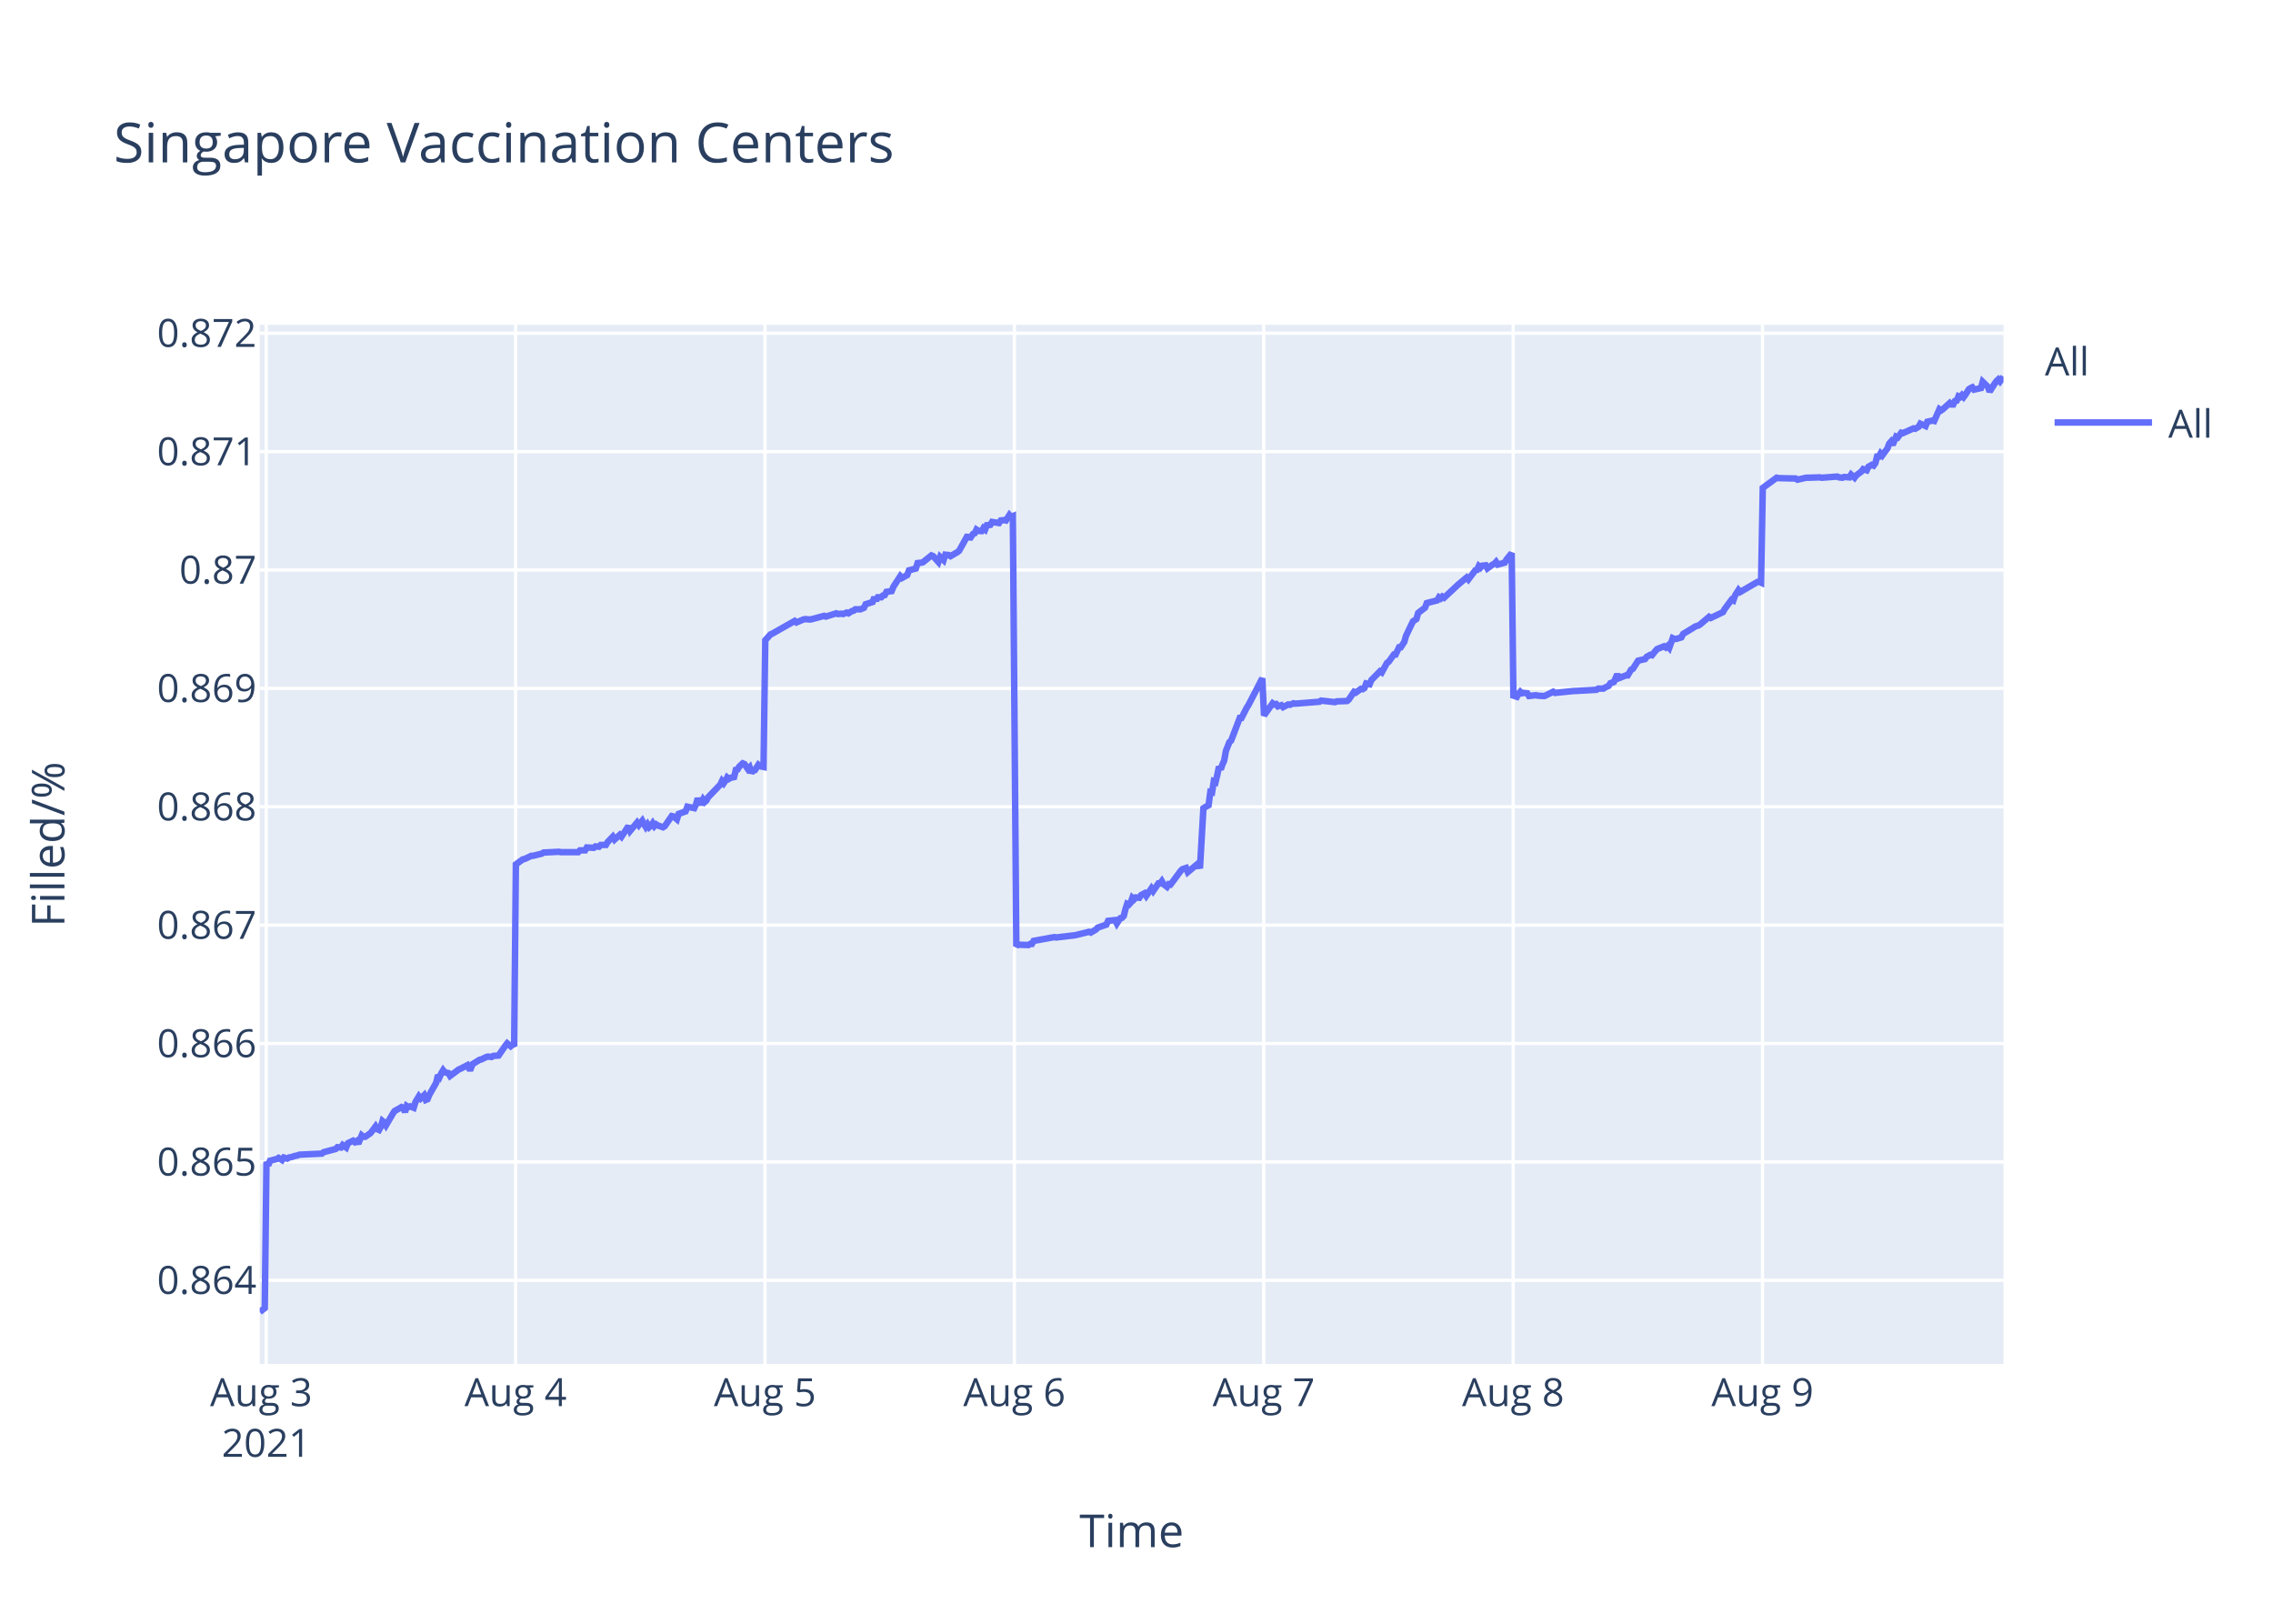
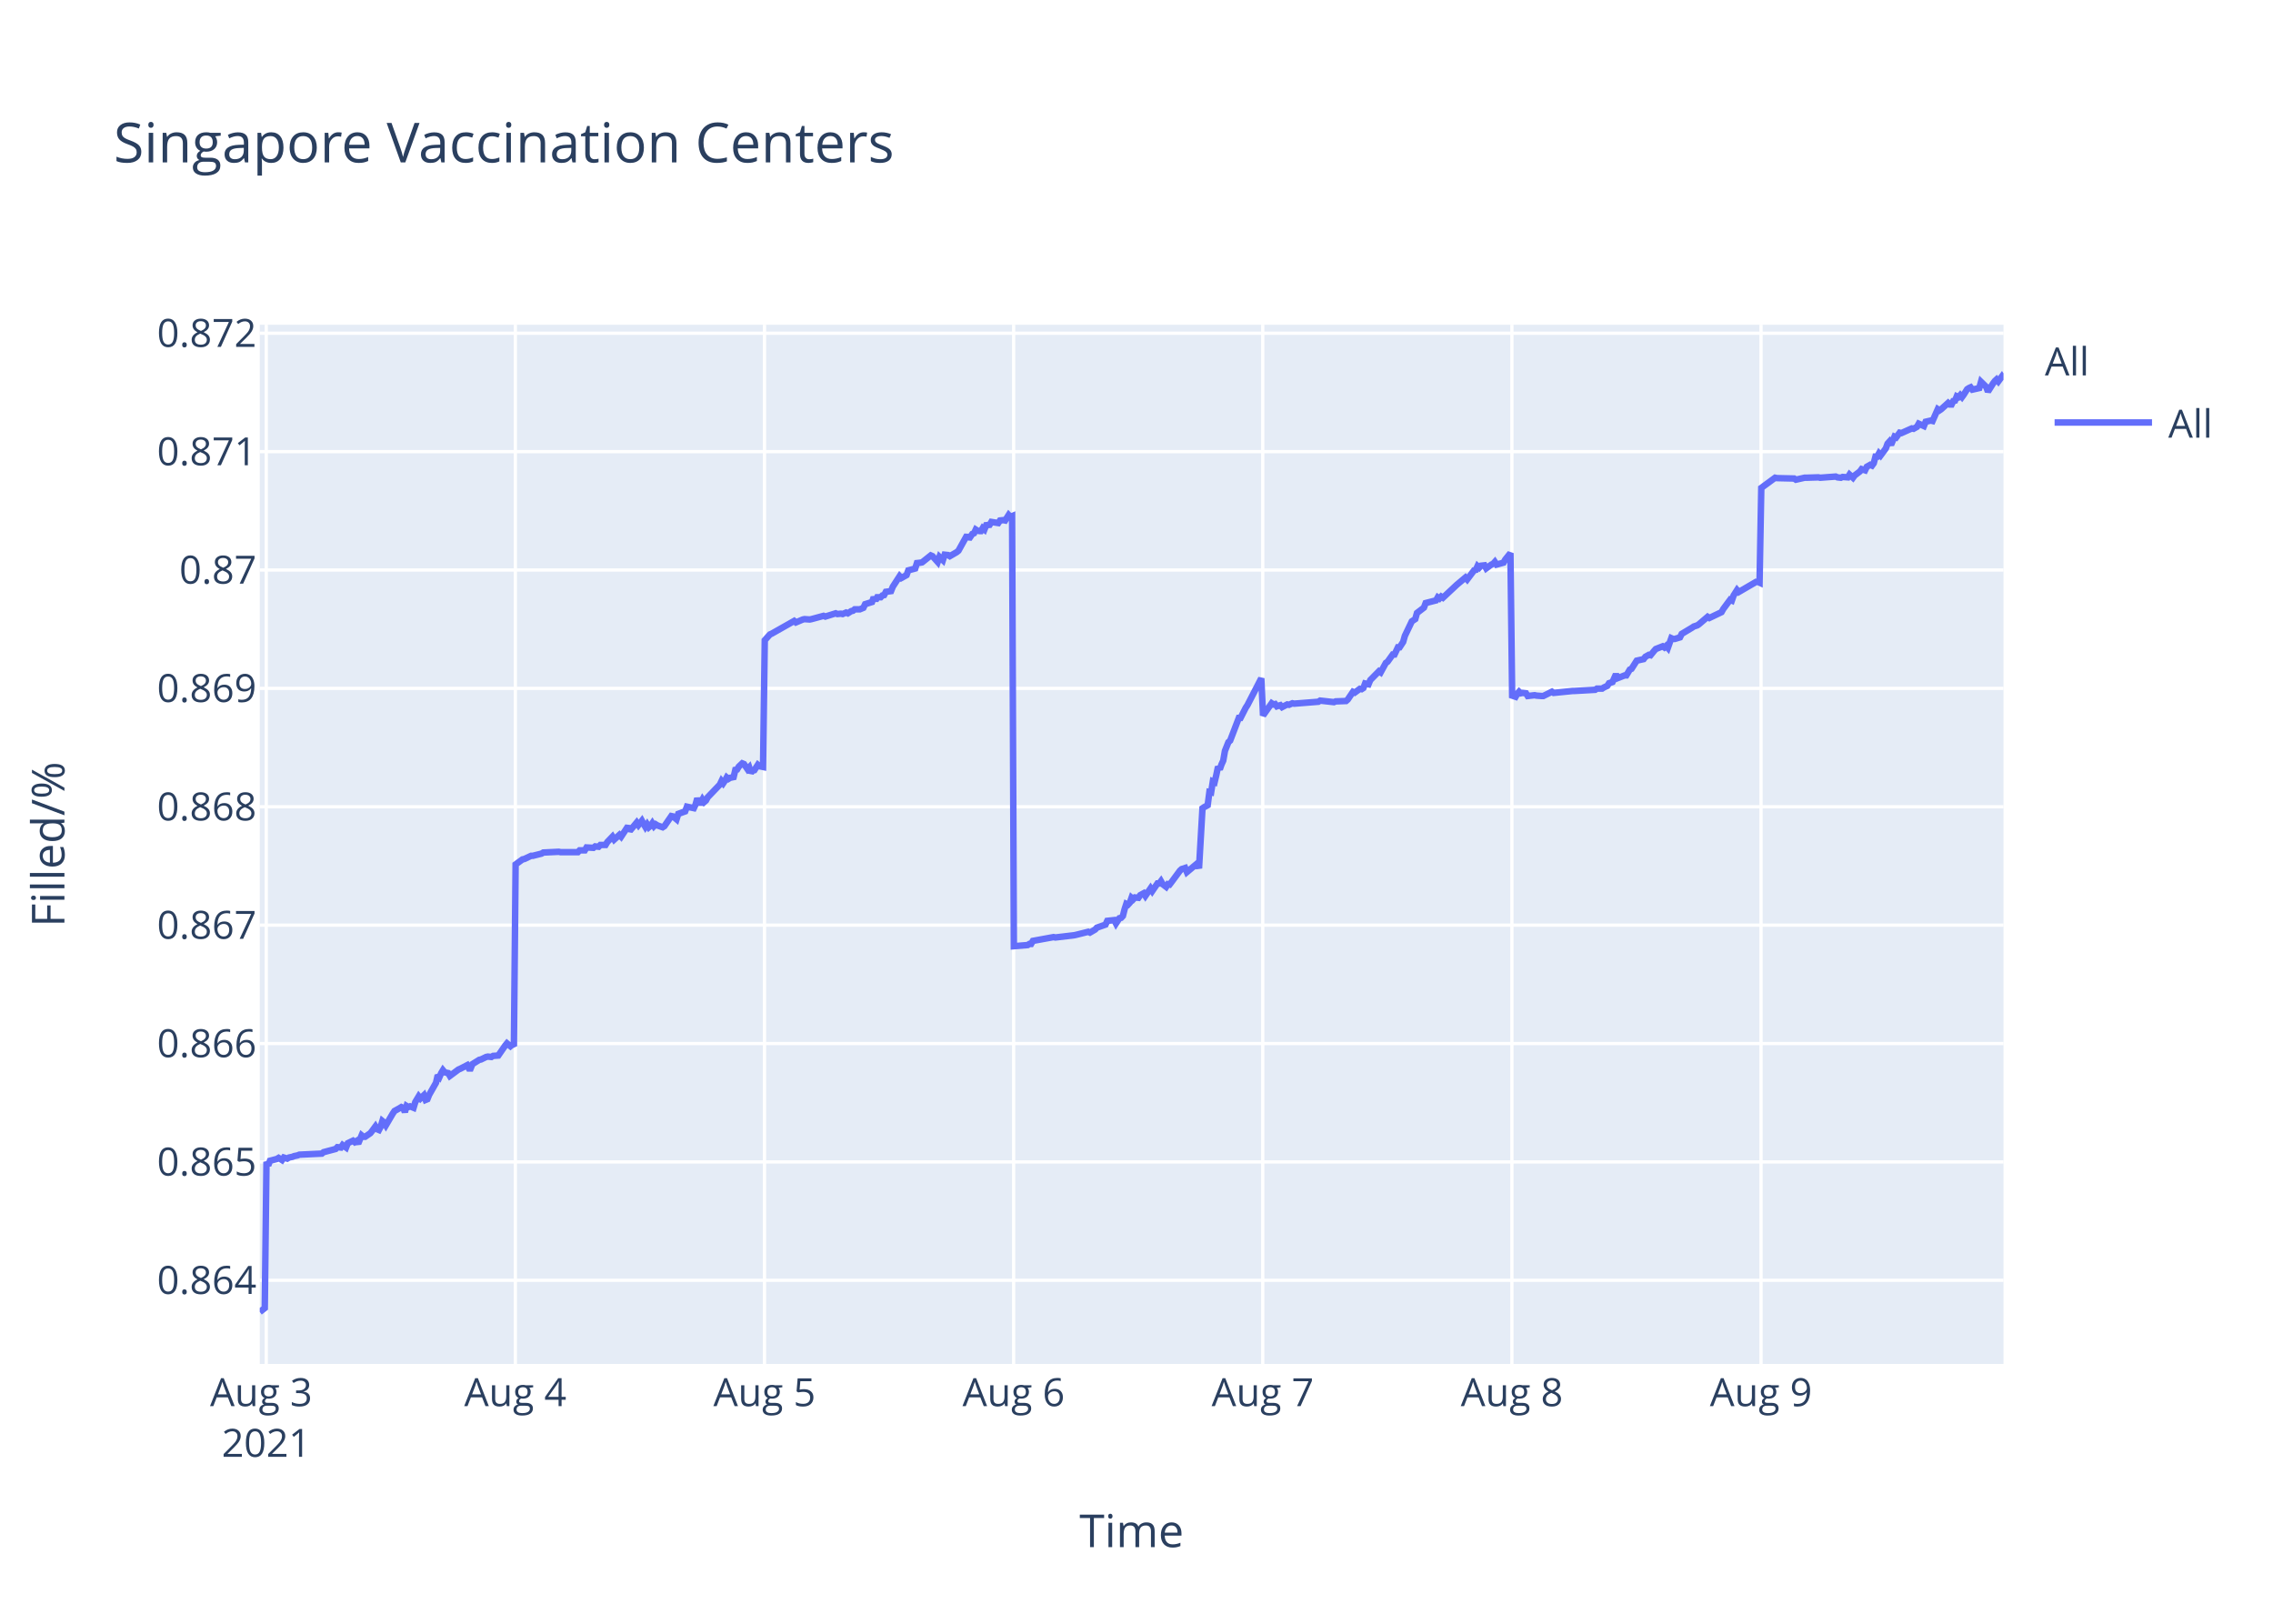
<svg xmlns="http://www.w3.org/2000/svg" class="main-svg" width="700" height="500" style="" viewBox="0 0 700 500">
  <rect x="0" y="0" width="700" height="500" style="fill: rgb(255, 255, 255); fill-opacity: 1;" />
-   <defs id="defs-3a2129">
+   <defs id="defs-a5af4b">
    <g class="clips">
-       <clipPath id="clip3a2129xyplot" class="plotclip">
+       <clipPath id="clipa5af4bxyplot" class="plotclip">
        <rect width="537" height="320" />
      </clipPath>
-       <clipPath class="axesclip" id="clip3a2129x">
+       <clipPath class="axesclip" id="clipa5af4bx">
        <rect x="80" y="0" width="537" height="500" />
      </clipPath>
-       <clipPath class="axesclip" id="clip3a2129y">
+       <clipPath class="axesclip" id="clipa5af4by">
        <rect x="0" y="100" width="700" height="320" />
      </clipPath>
-       <clipPath class="axesclip" id="clip3a2129xy">
+       <clipPath class="axesclip" id="clipa5af4bxy">
        <rect x="80" y="100" width="537" height="320" />
      </clipPath>
    </g>
    <g class="gradients" />
  </defs>
  <g class="bglayer">
    <rect class="bg" x="80" y="100" width="537" height="320" style="fill: rgb(229, 236, 246); fill-opacity: 1; stroke-width: 0;" />
  </g>
  <g class="layer-below">
    <g class="imagelayer" />
    <g class="shapelayer" />
  </g>
  <g class="cartesianlayer">
    <g class="subplot xy">
      <g class="layer-subplot">
        <g class="shapelayer" />
        <g class="imagelayer" />
      </g>
      <g class="gridlayer">
        <g class="x">
          <path class="xgrid crisp" transform="translate(81.99,0)" d="M0,100v320" style="stroke: rgb(255, 255, 255); stroke-opacity: 1; stroke-width: 1px;" />
-           <path class="xgrid crisp" transform="translate(158.79,0)" d="M0,100v320" style="stroke: rgb(255, 255, 255); stroke-opacity: 1; stroke-width: 1px;" />
-           <path class="xgrid crisp" transform="translate(235.59,0)" d="M0,100v320" style="stroke: rgb(255, 255, 255); stroke-opacity: 1; stroke-width: 1px;" />
-           <path class="xgrid crisp" transform="translate(312.39,0)" d="M0,100v320" style="stroke: rgb(255, 255, 255); stroke-opacity: 1; stroke-width: 1px;" />
-           <path class="xgrid crisp" transform="translate(389.19,0)" d="M0,100v320" style="stroke: rgb(255, 255, 255); stroke-opacity: 1; stroke-width: 1px;" />
-           <path class="xgrid crisp" transform="translate(465.99,0)" d="M0,100v320" style="stroke: rgb(255, 255, 255); stroke-opacity: 1; stroke-width: 1px;" />
-           <path class="xgrid crisp" transform="translate(542.79,0)" d="M0,100v320" style="stroke: rgb(255, 255, 255); stroke-opacity: 1; stroke-width: 1px;" />
+           <path class="xgrid crisp" transform="translate(158.71,0)" d="M0,100v320" style="stroke: rgb(255, 255, 255); stroke-opacity: 1; stroke-width: 1px;" />
+           <path class="xgrid crisp" transform="translate(235.44,0)" d="M0,100v320" style="stroke: rgb(255, 255, 255); stroke-opacity: 1; stroke-width: 1px;" />
+           <path class="xgrid crisp" transform="translate(312.16,0)" d="M0,100v320" style="stroke: rgb(255, 255, 255); stroke-opacity: 1; stroke-width: 1px;" />
+           <path class="xgrid crisp" transform="translate(388.88,0)" d="M0,100v320" style="stroke: rgb(255, 255, 255); stroke-opacity: 1; stroke-width: 1px;" />
+           <path class="xgrid crisp" transform="translate(465.61,0)" d="M0,100v320" style="stroke: rgb(255, 255, 255); stroke-opacity: 1; stroke-width: 1px;" />
+           <path class="xgrid crisp" transform="translate(542.33,0)" d="M0,100v320" style="stroke: rgb(255, 255, 255); stroke-opacity: 1; stroke-width: 1px;" />
        </g>
        <g class="y">
          <path class="ygrid crisp" transform="translate(0,394.24)" d="M80,0h537" style="stroke: rgb(255, 255, 255); stroke-opacity: 1; stroke-width: 1px;" />
          <path class="ygrid crisp" transform="translate(0,357.79)" d="M80,0h537" style="stroke: rgb(255, 255, 255); stroke-opacity: 1; stroke-width: 1px;" />
          <path class="ygrid crisp" transform="translate(0,321.34)" d="M80,0h537" style="stroke: rgb(255, 255, 255); stroke-opacity: 1; stroke-width: 1px;" />
          <path class="ygrid crisp" transform="translate(0,284.88)" d="M80,0h537" style="stroke: rgb(255, 255, 255); stroke-opacity: 1; stroke-width: 1px;" />
          <path class="ygrid crisp" transform="translate(0,248.43)" d="M80,0h537" style="stroke: rgb(255, 255, 255); stroke-opacity: 1; stroke-width: 1px;" />
          <path class="ygrid crisp" transform="translate(0,211.97)" d="M80,0h537" style="stroke: rgb(255, 255, 255); stroke-opacity: 1; stroke-width: 1px;" />
          <path class="ygrid crisp" transform="translate(0,175.52)" d="M80,0h537" style="stroke: rgb(255, 255, 255); stroke-opacity: 1; stroke-width: 1px;" />
          <path class="ygrid crisp" transform="translate(0,139.07)" d="M80,0h537" style="stroke: rgb(255, 255, 255); stroke-opacity: 1; stroke-width: 1px;" />
          <path class="ygrid crisp" transform="translate(0,102.61)" d="M80,0h537" style="stroke: rgb(255, 255, 255); stroke-opacity: 1; stroke-width: 1px;" />
        </g>
      </g>
      <g class="zerolinelayer" />
      <path class="xlines-below" />
      <path class="ylines-below" />
      <g class="overlines-below" />
      <g class="xaxislayer-below" />
      <g class="yaxislayer-below" />
      <g class="overaxes-below" />
-       <g class="plot" transform="translate(80,100)" clip-path="url('#clip3a2129xyplot')">
+       <g class="plot" transform="translate(80,100)" clip-path="url('#clipa5af4bxyplot')">
        <g class="scatterlayer mlayer">
-           <g class="trace scatter trace72b929" style="stroke-miterlimit: 2; opacity: 1;">
+           <g class="trace scatter tracedfc786" style="stroke-miterlimit: 2; opacity: 1;">
            <g class="fills" />
            <g class="errorbars" />
            <g class="lines">
-               <path class="js-line" d="M0,304L1.54,302.8L2.07,257.77L2.6,258.87L3.14,257.44L5.27,256.88L5.8,256.55L6.87,257.22L7.41,256.44L8.47,256.77L9,256.44L10.07,256.22L10.6,256L11.67,255.78L12.21,255.56L19.13,255.23L19.67,254.79L23.4,253.8L23.93,253.25L25,253.36L25.53,252.59L26.6,253.36L27.14,252.03L28.73,251.26L29.27,251.7L29.8,251.37L30.34,252.15L31.4,249.61L31.94,250.05L32.47,250.05L34.07,248.95L34.6,248.29L35.67,246.85L36.2,247.74L36.73,247.96L37.27,246.96L37.8,245.2L38.34,245.64L38.87,246.52L41,242.89L41.54,242.11L43.13,241.23L43.67,240.9L44.2,241.12L44.74,242.45L45.27,240.57L45.8,240.9L46.34,240.68L47.4,241.12L47.94,239.36L49,237.6L49.54,238.26L50.6,237.26L51.14,238.7L51.67,238.48L52.2,237.15L54.34,233.41L54.87,231.09L55.4,231.64L55.94,230.43L56.47,229.55L57,230.21L58.07,230.43L58.6,231.31L61.27,229.33L61.8,229.11L63.94,228.01L64.47,229L65,229L65.53,227.68L67.67,226.35L68.2,226.24L69.8,225.47L70.33,225.36L71.4,225.47L71.94,225.14L73.54,225.03L74.07,224.26L75.67,221.94L76.2,221.28L77.27,222.16L77.8,221.72L78.34,222.16L78.87,166.18L81,164.63L81.53,164.52L83.67,163.52L84.2,163.52L86.87,162.85L87.4,162.52L92.21,162.29L92.74,162.41L98.07,162.41L98.6,161.85L100.2,161.85L100.73,160.96L102.87,161.07L103.4,160.63L104.47,160.74L105,160.18L106.6,160.18L107.13,159.29L108.73,157.63L109.27,158.52L110.87,157.07L111.4,157.63L113.53,154.4L114.07,155.85L116.2,153.29L116.74,154.07L117.8,152.74L118.33,153.74L118.87,154.63L119.4,153.85L119.93,154.74L120.47,154.29L121,153.51L121.53,154.4L122.07,153.85L122.6,154.18L124.2,154.74L124.73,154.4L126.87,151.29L127.41,151.4L128.47,152.29L129.01,150.62L131.14,149.85L131.68,148.4L133.81,148.85L134.34,147.73L134.87,145.84L135.41,147.18L135.94,147.18L136.48,146.18L137.01,146.96L137.54,146.51L138.07,145.51L141.81,141.62L142.34,140.51L142.88,141.18L143.41,140.4L143.94,139.4L144.48,139.84L145.01,139.51L146.07,139.29L146.61,137.06L147.14,136.95L147.67,136.06L148.74,135.06L149.28,135.28L150.34,136.84L150.88,136.29L151.41,137.95L151.94,137.29L152.48,137.17L153.54,135.51L154.08,135.95L155.14,136.17L155.68,97.15L157.27,95.36L157.81,95.13L164.74,91.21L165.28,91.66L167.41,90.76L167.94,90.65L169.54,90.76L170.07,90.65L173.81,89.64L174.34,89.86L177.54,88.86L178.07,89.08L179.14,88.97L179.67,89.08L180.74,88.63L181.28,88.86L182.34,88.18L182.87,88.07L183.4,87.62L185,87.62L186.07,87.17L186.6,86.05L188.74,85.38L189.27,83.92L189.8,84.93L190.34,83.92L191.41,83.92L191.94,83.36L192.47,83.25L193,82.24L194.6,82.02L195.14,80.67L197.26,77.42L197.78,77.98L199.39,77.09L199.92,75.63L202.05,75.07L202.58,73.39L203.65,73.27L204.19,73.16L206.85,71.03L207.39,71.26L208.99,73.05L209.52,71.48L210.59,72.49L211.13,70.81L212.19,70.92L212.72,71.26L214.86,70.02L215.39,69.58L218.05,64.76L218.59,65.99L219.66,64.42L220.19,64.2L220.72,63.07L221.25,63.41L221.79,63.52L222.32,63.52L222.85,62.63L223.39,63.07L223.92,61.73L224.99,61.62L225.52,60.72L227.65,61.06L228.19,60.27L229.25,60.16L229.79,60.27L230.86,58.59L231.38,59.15L231.92,58.93L232.99,191.36L233.52,190.89L236.72,191.01L237.26,190.66L237.79,190.66L238.32,189.73L244.72,188.56L245.26,188.68L251.12,187.98L251.65,187.86L255.39,186.93L255.92,187.17L257.52,186.24L258.05,185.65L260.72,184.72L261.25,183.56L263.4,183.33L263.94,184.37L265,182.75L265.54,182.63L266.07,182.05L266.6,179.95L267.13,178.32L267.67,178.56L268.2,177.98L268.73,176.46L269.27,176.93L269.8,176.35L270.87,176.46L271.4,175.65L272.47,175.07L273,175.88L274.6,173.55L275.14,174.37L276.74,172.04L277.27,172.04L277.8,171.34L278.34,172.27L279.4,173.09L279.94,172.27L280.47,172.39L281.01,171.69L283.67,168.09L284.2,167.62L285.27,167.27L285.8,168.55L289,165.88L289.54,167.39L290.61,148.89L291.14,148.54L292.2,147.96L292.74,143.89L293.27,144L293.8,140.63L294.34,140.86L294.87,138.65L295.4,136.09L295.94,136.91L296.47,135.39L297,134.23L297.54,131.21L298.61,128.53L299.14,128.06L301.8,121.08L302.34,121.08L303.94,117.94L304.47,117.13L308.74,108.87L309.27,120.32L311.94,116.56L312.47,116.92L313.01,116.8L313.54,117.5L314.61,117.15L315.14,117.74L316.74,116.92L317.27,117.03L318.34,116.56L318.87,116.68L326.34,116.09L326.87,115.74L331.14,116.21L331.67,115.98L334.87,115.86L335.4,115.39L337,113.04L337.53,113.28L339.14,112.11L339.67,112.22L340.2,111.87L340.74,110.46L341.8,110.7L342.33,109.41L345,106.71L345.54,107.06L347.14,104.13L347.67,103.77L349.27,101.54L349.8,101.54L350.87,99.31L351.4,99.31L352.47,97.67L353,95.79L355.14,91.33L355.67,90.98L356.2,90.63L356.74,88.75L358.87,87.11L359.4,85.7L362.6,84.88L363.14,83.94L363.67,84.29L364.2,83.71L364.74,84.06L369,80.07L371.67,77.84L372.2,78.43L374.34,75.61L374.87,75.49L375.41,74.32L375.94,74.79L376.47,74.2L377.54,74.08L378.07,75.02L379.67,73.85L380.2,73.62L380.74,73.03L381.27,73.85L383.4,73.26L383.94,72.32L385.54,70.33L386.07,114.2L387.14,114.56L387.67,113.6L388.2,113L388.73,113.48L389.29,113.36L390.34,113.48L390.87,114.32L393,114.08L393.54,114.2L395.14,114.32L395.67,114.32L398.34,113L398.87,113.36L404.74,112.77L405.27,112.77L411.67,112.41L412.2,112.05L413.8,112.05L414.34,111.69L415.4,111.21L415.94,110.38L417,110.02L417.54,108.82L418.07,107.63L418.6,108.82L420.73,107.98L421.27,107.98L422.34,106.19L422.87,105.95L424.47,103.44L425,103.32L426.6,102.96L427.13,102.25L428.2,101.65L428.74,101.77L429.8,100.45L430.34,99.86L432.47,99.02L433,99.38L433.54,98.9L434.07,99.5L435.14,96.51L435.67,96.75L436.2,96.75L437.8,96.27L438.34,95.2L441.53,93.28L442.07,92.92L443.13,92.57L443.67,92.21L446.34,89.94L446.87,90.29L450.6,88.5L451.13,87.55L452.73,85.39L453.27,84.68L453.8,84.92L454.34,83.36L455.4,81.69L455.93,82.29L461.27,79.18L461.8,79.18L462.34,79.42L462.87,50.24L467.14,47.11L467.67,47.23L473,47.35L473.54,47.71L476.2,47.11L476.73,47.11L480.47,46.99L481,47.11L485.82,46.75L486.34,46.99L487.4,47.11L487.93,46.87L489.54,46.99L490.07,46.14L491.14,47.11L491.67,46.39L493.27,45.18L493.8,44.46L494.87,44.82L495.4,43.73L496.47,43.13L497,43.37L497.53,42.65L498.07,40.6L498.6,40.6L499.13,39.63L499.67,40.24L500.2,39.51L501.27,38.07L501.8,36.62L502.33,36.02L502.87,36.98L503.93,34.45L504.46,34.69L505.53,33.24L506.07,33.36L509.27,31.92L509.8,32.04L510.87,31.43L511.4,30.47L513,31.19L513.54,29.87L515.14,29.5L515.67,29.63L517.27,26.01L517.8,26.37L518.33,26.01L520.47,24.08L521,24.56L521.53,24.56L522.07,23.48L522.6,23.36L523.14,22.03L523.67,22.27L524.2,21.67L524.73,22.27L525.27,21.55L526.34,19.86L526.87,19.5L527.4,19.26L527.94,19.98L530.07,19.5L530.6,17.57L532.2,19.13L532.74,20.58L534.34,18.05L534.87,17.33L535.4,16.84L535.93,17.45L537,16" style="vector-effect: non-scaling-stroke; fill: none; stroke: rgb(99, 110, 250); stroke-opacity: 1; stroke-width: 2px; opacity: 1;" />
+               <path class="js-line" d="M0,304L1.54,302.8L2.07,257.77L2.6,258.87L3.14,257.44L5.26,256.88L5.8,256.55L6.86,257.22L7.4,256.44L8.46,256.77L9,256.44L10.06,256.22L10.59,256L11.66,255.78L12.19,255.56L19.12,255.23L19.65,254.79L23.38,253.8L23.91,253.25L24.98,253.36L25.51,252.59L26.58,253.36L27.11,252.03L28.71,251.26L29.24,251.7L29.77,251.37L30.31,252.15L31.37,249.61L31.9,250.05L32.44,250.05L34.04,248.95L34.57,248.29L35.63,246.85L36.17,247.74L36.7,247.96L37.23,246.96L37.76,245.2L38.3,245.64L38.83,246.52L40.96,242.89L41.49,242.11L43.09,241.23L43.62,240.9L44.16,241.12L44.69,242.45L45.22,240.57L45.76,240.9L46.29,240.68L47.36,241.12L47.89,239.36L48.95,237.6L49.49,238.26L50.55,237.26L51.08,238.7L51.62,238.48L52.15,237.15L54.28,233.41L54.81,231.09L55.35,231.64L55.88,230.43L56.41,229.55L56.95,230.21L58.01,230.43L58.54,231.31L61.21,229.33L61.74,229.11L63.87,228.01L64.41,229L64.94,229L65.47,227.68L67.61,226.35L68.14,226.24L69.73,225.47L70.26,225.36L71.33,225.47L71.87,225.14L73.46,225.03L73.99,224.26L75.59,221.94L76.13,221.28L77.19,222.16L77.72,221.72L78.26,222.16L78.79,166.18L80.92,164.63L81.45,164.52L83.59,163.52L84.12,163.52L86.78,162.85L87.32,162.52L92.11,162.29L92.64,162.41L97.97,162.41L98.5,161.85L100.1,161.85L100.63,160.96L102.76,161.07L103.3,160.63L104.36,160.74L104.9,160.18L106.49,160.18L107.03,159.29L108.62,157.63L109.16,158.52L110.76,157.07L111.29,157.63L113.42,154.4L113.95,155.85L116.08,153.29L116.62,154.07L117.68,152.74L118.22,153.74L118.75,154.63L119.28,153.85L119.82,154.74L120.35,154.29L120.88,153.51L121.41,154.4L121.95,153.85L122.48,154.18L124.08,154.74L124.61,154.4L126.75,151.29L127.28,151.4L128.35,152.29L128.88,150.62L131.01,149.85L131.55,148.4L133.68,148.85L134.21,147.73L134.74,145.84L135.28,147.18L135.81,147.18L136.34,146.18L136.87,146.96L137.4,146.51L137.94,145.51L141.67,141.62L142.2,140.51L142.73,141.18L143.26,140.4L143.8,139.4L144.33,139.84L144.86,139.51L145.93,139.29L146.46,137.06L147,136.95L147.53,136.06L148.59,135.06L149.13,135.28L150.2,136.84L150.73,136.29L151.26,137.95L151.79,137.29L152.32,137.17L153.39,135.51L153.92,135.95L154.99,136.17L155.52,97.15L157.12,95.36L157.65,95.13L164.58,91.21L165.11,91.66L167.24,90.76L167.77,90.65L169.37,90.76L169.91,90.65L173.63,89.64L174.17,89.86L177.36,88.86L177.9,89.08L178.96,88.97L179.5,89.08L180.56,88.63L181.1,88.86L182.16,88.18L182.69,88.07L183.22,87.62L184.82,87.62L185.89,87.17L186.42,86.05L188.55,85.38L189.08,83.92L189.62,84.93L190.15,83.92L191.22,83.92L191.75,83.36L192.28,83.25L192.81,82.24L194.41,82.02L194.95,80.67L197.06,77.42L197.59,77.98L199.19,77.09L199.72,75.63L201.85,75.07L202.38,73.39L203.45,73.27L203.98,73.16L206.65,71.03L207.18,71.26L208.78,73.05L209.32,71.48L210.38,72.49L210.92,70.81L211.98,70.92L212.51,71.26L214.64,70.02L215.17,69.58L217.84,64.76L218.37,65.99L219.44,64.42L219.97,64.2L220.5,63.07L221.03,63.41L221.57,63.52L222.1,63.52L222.63,62.63L223.17,63.07L223.7,61.73L224.76,61.62L225.3,60.72L227.43,61.06L227.96,60.27L229.03,60.16L229.56,60.27L230.63,58.59L231.16,59.15L231.69,58.93L232.23,191.36L236.49,191.01L237.02,190.66L237.55,190.66L238.09,189.73L244.48,188.56L245.01,188.68L250.87,187.98L251.41,187.86L255.13,186.93L255.66,187.17L257.26,186.24L257.8,185.65L260.46,184.72L261,183.56L263.14,183.33L263.68,184.37L264.74,182.75L265.27,182.63L265.81,182.05L266.34,179.95L266.87,178.32L267.4,178.56L267.94,177.98L268.47,176.46L269,176.93L269.54,176.35L270.6,176.46L271.14,175.65L272.2,175.07L272.73,175.88L274.33,173.55L274.86,174.37L276.46,172.04L277,172.04L277.53,171.34L278.06,172.27L279.13,173.09L279.66,172.27L280.19,172.39L280.73,171.69L283.39,168.09L283.92,167.62L284.99,167.27L285.52,168.55L288.72,165.88L289.25,167.39L290.32,148.89L290.85,148.54L291.92,147.96L292.45,143.89L292.98,144L293.51,140.63L294.05,140.86L294.58,138.65L295.11,136.09L295.65,136.91L296.18,135.39L296.71,134.23L297.24,131.21L298.31,128.53L298.84,128.06L301.51,121.08L302.04,121.08L303.64,117.94L304.17,117.13L308.43,108.87L308.97,120.32L311.63,116.56L312.16,116.92L312.7,116.8L313.23,117.5L314.3,117.15L314.83,117.74L316.42,116.92L316.96,117.03L318.02,116.56L318.56,116.68L326.01,116.09L326.55,115.74L330.81,116.21L331.34,115.98L334.54,115.86L335.07,115.39L336.67,113.04L337.2,113.28L338.8,112.11L339.33,112.22L339.87,111.87L340.4,110.46L341.46,110.7L342,109.41L344.66,106.71L345.19,107.06L346.79,104.13L347.32,103.77L348.92,101.54L349.46,101.54L350.52,99.31L351.05,99.31L352.12,97.67L352.65,95.79L354.79,91.33L355.32,90.98L355.85,90.63L356.38,88.75L358.52,87.11L359.05,85.7L362.25,84.88L362.78,83.94L363.31,84.29L363.84,83.71L364.38,84.06L368.64,80.07L371.3,77.84L371.84,78.43L373.97,75.61L374.5,75.49L375.03,74.32L375.56,74.79L376.1,74.2L377.17,74.08L377.7,75.02L379.29,73.85L379.83,73.62L380.36,73.03L380.9,73.85L383.02,73.26L383.56,72.32L385.16,70.33L385.69,114.2L386.75,114.56L387.29,113.6L387.82,113L388.35,113.48L388.9,113.36L389.95,113.48L390.48,114.32L392.62,114.08L393.15,114.2L394.75,114.32L395.28,114.32L397.94,113L398.48,113.36L404.34,112.77L404.87,112.77L411.26,112.41L411.79,112.05L413.39,112.05L413.93,111.69L414.99,111.21L415.52,110.38L416.59,110.02L417.12,108.82L417.65,107.63L418.19,108.82L420.32,107.98L420.85,107.98L421.92,106.19L422.45,105.95L424.05,103.44L424.58,103.32L426.18,102.96L426.71,102.25L427.78,101.65L428.31,101.77L429.38,100.45L429.91,99.86L432.04,99.02L432.57,99.38L433.11,98.9L433.64,99.5L434.7,96.51L435.24,96.75L435.77,96.75L437.37,96.27L437.9,95.2L441.1,93.28L441.63,92.92L442.7,92.57L443.23,92.21L445.89,89.94L446.43,90.29L450.16,88.5L450.69,87.55L452.29,85.39L452.82,84.68L453.35,84.92L453.89,83.36L454.95,81.69L455.48,82.29L460.81,79.18L461.35,79.18L461.88,79.42L462.41,50.24L466.67,47.11L467.21,47.23L472.54,47.35L473.07,47.71L475.73,47.11L476.26,47.11L479.99,46.99L480.53,47.11L485.34,46.75L485.86,46.99L486.92,47.11L487.45,46.87L489.05,46.99L489.58,46.14L490.65,47.11L491.18,46.39L492.78,45.18L493.31,44.46L494.38,44.82L494.91,43.73L495.97,43.13L496.51,43.37L497.04,42.65L497.58,40.6L498.11,40.6L498.64,39.63L499.17,40.24L499.71,39.51L500.77,38.07L501.3,36.62L501.84,36.02L502.37,36.98L503.43,34.45L503.97,34.69L505.03,33.24L505.57,33.36L508.77,31.92L509.3,32.04L510.36,31.43L510.9,30.47L512.49,31.19L513.03,29.87L514.63,29.5L515.16,29.63L516.76,26.01L517.29,26.37L517.82,26.01L519.95,24.08L520.48,24.56L521.02,24.56L521.55,23.48L522.09,23.36L522.62,22.03L523.15,22.27L523.68,21.67L524.22,22.27L524.75,21.55L525.81,19.86L526.35,19.5L526.88,19.26L527.42,19.98L529.54,19.5L530.08,17.57L531.68,19.13L532.21,20.58L533.81,18.05L534.34,17.33L534.87,16.84L535.4,17.45L536.47,16L537,16.84" style="vector-effect: non-scaling-stroke; fill: none; stroke: rgb(99, 110, 250); stroke-opacity: 1; stroke-width: 2px; opacity: 1;" />
            </g>
            <g class="points" />
            <g class="text" />
          </g>
        </g>
      </g>
      <g class="overplot" />
      <path class="xlines-above crisp" d="M0,0" style="fill: none;" />
      <path class="ylines-above crisp" d="M0,0" style="fill: none;" />
      <g class="overlines-above" />
      <g class="xaxislayer-above">
        <g class="xtick">
          <text text-anchor="middle" x="0" y="433" transform="translate(81.99,0)" style="font-family: 'Open Sans', verdana, arial, sans-serif; font-size: 12px; fill: rgb(42, 63, 95); fill-opacity: 1; white-space: pre;">
            <tspan class="line" dy="0em" x="0" y="433">Aug 3</tspan>
            <tspan class="line" dy="1.3em" x="0" y="433">2021</tspan>
          </text>
        </g>
        <g class="xtick">
-           <text text-anchor="middle" x="0" y="433" transform="translate(158.79,0)" style="font-family: 'Open Sans', verdana, arial, sans-serif; font-size: 12px; fill: rgb(42, 63, 95); fill-opacity: 1; white-space: pre;">Aug 4</text>
+           <text text-anchor="middle" x="0" y="433" transform="translate(158.71,0)" style="font-family: 'Open Sans', verdana, arial, sans-serif; font-size: 12px; fill: rgb(42, 63, 95); fill-opacity: 1; white-space: pre;">Aug 4</text>
        </g>
        <g class="xtick">
-           <text text-anchor="middle" x="0" y="433" transform="translate(235.59,0)" style="font-family: 'Open Sans', verdana, arial, sans-serif; font-size: 12px; fill: rgb(42, 63, 95); fill-opacity: 1; white-space: pre;">Aug 5</text>
+           <text text-anchor="middle" x="0" y="433" transform="translate(235.44,0)" style="font-family: 'Open Sans', verdana, arial, sans-serif; font-size: 12px; fill: rgb(42, 63, 95); fill-opacity: 1; white-space: pre;">Aug 5</text>
        </g>
        <g class="xtick">
-           <text text-anchor="middle" x="0" y="433" transform="translate(312.39,0)" style="font-family: 'Open Sans', verdana, arial, sans-serif; font-size: 12px; fill: rgb(42, 63, 95); fill-opacity: 1; white-space: pre;">Aug 6</text>
+           <text text-anchor="middle" x="0" y="433" transform="translate(312.16,0)" style="font-family: 'Open Sans', verdana, arial, sans-serif; font-size: 12px; fill: rgb(42, 63, 95); fill-opacity: 1; white-space: pre;">Aug 6</text>
        </g>
        <g class="xtick">
-           <text text-anchor="middle" x="0" y="433" transform="translate(389.19,0)" style="font-family: 'Open Sans', verdana, arial, sans-serif; font-size: 12px; fill: rgb(42, 63, 95); fill-opacity: 1; white-space: pre;">Aug 7</text>
+           <text text-anchor="middle" x="0" y="433" transform="translate(388.88,0)" style="font-family: 'Open Sans', verdana, arial, sans-serif; font-size: 12px; fill: rgb(42, 63, 95); fill-opacity: 1; white-space: pre;">Aug 7</text>
        </g>
        <g class="xtick">
-           <text text-anchor="middle" x="0" y="433" transform="translate(465.99,0)" style="font-family: 'Open Sans', verdana, arial, sans-serif; font-size: 12px; fill: rgb(42, 63, 95); fill-opacity: 1; white-space: pre;">Aug 8</text>
+           <text text-anchor="middle" x="0" y="433" transform="translate(465.61,0)" style="font-family: 'Open Sans', verdana, arial, sans-serif; font-size: 12px; fill: rgb(42, 63, 95); fill-opacity: 1; white-space: pre;">Aug 8</text>
        </g>
        <g class="xtick">
-           <text text-anchor="middle" x="0" y="433" transform="translate(542.79,0)" style="font-family: 'Open Sans', verdana, arial, sans-serif; font-size: 12px; fill: rgb(42, 63, 95); fill-opacity: 1; white-space: pre;">Aug 9</text>
+           <text text-anchor="middle" x="0" y="433" transform="translate(542.33,0)" style="font-family: 'Open Sans', verdana, arial, sans-serif; font-size: 12px; fill: rgb(42, 63, 95); fill-opacity: 1; white-space: pre;">Aug 9</text>
        </g>
      </g>
      <g class="yaxislayer-above">
        <g class="ytick">
          <text text-anchor="end" x="79" y="4.2" transform="translate(0,394.24)" style="font-family: 'Open Sans', verdana, arial, sans-serif; font-size: 12px; fill: rgb(42, 63, 95); fill-opacity: 1; white-space: pre;">0.864</text>
        </g>
        <g class="ytick">
          <text text-anchor="end" x="79" y="4.2" transform="translate(0,357.79)" style="font-family: 'Open Sans', verdana, arial, sans-serif; font-size: 12px; fill: rgb(42, 63, 95); fill-opacity: 1; white-space: pre;">0.865</text>
        </g>
        <g class="ytick">
          <text text-anchor="end" x="79" y="4.2" transform="translate(0,321.34)" style="font-family: 'Open Sans', verdana, arial, sans-serif; font-size: 12px; fill: rgb(42, 63, 95); fill-opacity: 1; white-space: pre;">0.866</text>
        </g>
        <g class="ytick">
          <text text-anchor="end" x="79" y="4.2" transform="translate(0,284.88)" style="font-family: 'Open Sans', verdana, arial, sans-serif; font-size: 12px; fill: rgb(42, 63, 95); fill-opacity: 1; white-space: pre;">0.867</text>
        </g>
        <g class="ytick">
          <text text-anchor="end" x="79" y="4.2" transform="translate(0,248.43)" style="font-family: 'Open Sans', verdana, arial, sans-serif; font-size: 12px; fill: rgb(42, 63, 95); fill-opacity: 1; white-space: pre;">0.868</text>
        </g>
        <g class="ytick">
          <text text-anchor="end" x="79" y="4.2" transform="translate(0,211.97)" style="font-family: 'Open Sans', verdana, arial, sans-serif; font-size: 12px; fill: rgb(42, 63, 95); fill-opacity: 1; white-space: pre;">0.869</text>
        </g>
        <g class="ytick">
          <text text-anchor="end" x="79" y="4.2" transform="translate(0,175.52)" style="font-family: 'Open Sans', verdana, arial, sans-serif; font-size: 12px; fill: rgb(42, 63, 95); fill-opacity: 1; white-space: pre;">0.87</text>
        </g>
        <g class="ytick">
          <text text-anchor="end" x="79" y="4.2" transform="translate(0,139.07)" style="font-family: 'Open Sans', verdana, arial, sans-serif; font-size: 12px; fill: rgb(42, 63, 95); fill-opacity: 1; white-space: pre;">0.871</text>
        </g>
        <g class="ytick">
          <text text-anchor="end" x="79" y="4.2" transform="translate(0,102.61)" style="font-family: 'Open Sans', verdana, arial, sans-serif; font-size: 12px; fill: rgb(42, 63, 95); fill-opacity: 1; white-space: pre;">0.872</text>
        </g>
      </g>
      <g class="overaxes-above" />
    </g>
  </g>
  <g class="polarlayer" />
  <g class="ternarylayer" />
  <g class="geolayer" />
  <g class="funnelarealayer" />
  <g class="pielayer" />
  <g class="treemaplayer" />
  <g class="sunburstlayer" />
  <g class="glimages" />
-   <defs id="topdefs-3a2129">
+   <defs id="topdefs-a5af4b">
    <g class="clips" />
-     <clipPath id="legend3a2129">
+     <clipPath id="legenda5af4b">
      <rect width="60" height="45" x="0" y="0" />
    </clipPath>
  </defs>
  <g class="layer-above">
    <g class="imagelayer" />
    <g class="shapelayer" />
  </g>
  <g class="infolayer">
    <g class="legend" pointer-events="all" transform="translate(627.74,100)">
      <rect class="bg" shape-rendering="crispEdges" width="60" height="45" x="0" y="0" style="stroke: rgb(68, 68, 68); stroke-opacity: 1; fill: rgb(255, 255, 255); fill-opacity: 1; stroke-width: 0px;" />
-       <g class="scrollbox" transform="" clip-path="url('#legend3a2129')">
+       <g class="scrollbox" transform="" clip-path="url('#legenda5af4b')">
        <text class="legendtitletext" text-anchor="start" x="2" y="15.6" style="font-family: 'Open Sans', verdana, arial, sans-serif; font-size: 12px; fill: rgb(42, 63, 95); fill-opacity: 1; white-space: pre;">All</text>
        <g class="groups" transform="">
          <g class="traces" transform="translate(0,30.1)" style="opacity: 1;">
            <text class="legendtext" text-anchor="start" x="40" y="4.68" style="font-family: 'Open Sans', verdana, arial, sans-serif; font-size: 12px; fill: rgb(42, 63, 95); fill-opacity: 1; white-space: pre;">All</text>
            <g class="layers" style="opacity: 1;">
              <g class="legendfill" />
              <g class="legendlines">
                <path class="js-line" d="M5,0h30" style="fill: none; stroke: rgb(99, 110, 250); stroke-opacity: 1; stroke-width: 2px;" />
              </g>
              <g class="legendsymbols">
                <g class="legendpoints" />
              </g>
            </g>
            <rect class="legendtoggle" x="0" y="-9.5" width="54.891" height="19" style="fill: rgb(0, 0, 0); fill-opacity: 0;" />
          </g>
        </g>
      </g>
      <rect class="scrollbar" rx="20" ry="3" width="0" height="0" x="0" y="0" style="fill: rgb(128, 139, 164); fill-opacity: 1;" />
    </g>
    <g class="g-gtitle">
      <text class="gtitle" x="35" y="50" text-anchor="start" dy="0em" style="font-family: 'Open Sans', verdana, arial, sans-serif; font-size: 17px; fill: rgb(42, 63, 95); opacity: 1; font-weight: normal; white-space: pre;">Singapore Vaccination Centers</text>
    </g>
    <g class="g-xtitle">
      <text class="xtitle" x="348.5" y="476.409" text-anchor="middle" style="font-family: 'Open Sans', verdana, arial, sans-serif; font-size: 14px; fill: rgb(42, 63, 95); opacity: 1; font-weight: normal; white-space: pre;">Time</text>
    </g>
    <g class="g-ytitle">
      <text class="ytitle" transform="rotate(-90,19.84063,260)" x="19.841" y="260" text-anchor="middle" style="font-family: 'Open Sans', verdana, arial, sans-serif; font-size: 14px; fill: rgb(42, 63, 95); opacity: 1; font-weight: normal; white-space: pre;">Filled/%</text>
    </g>
  </g>
</svg>
